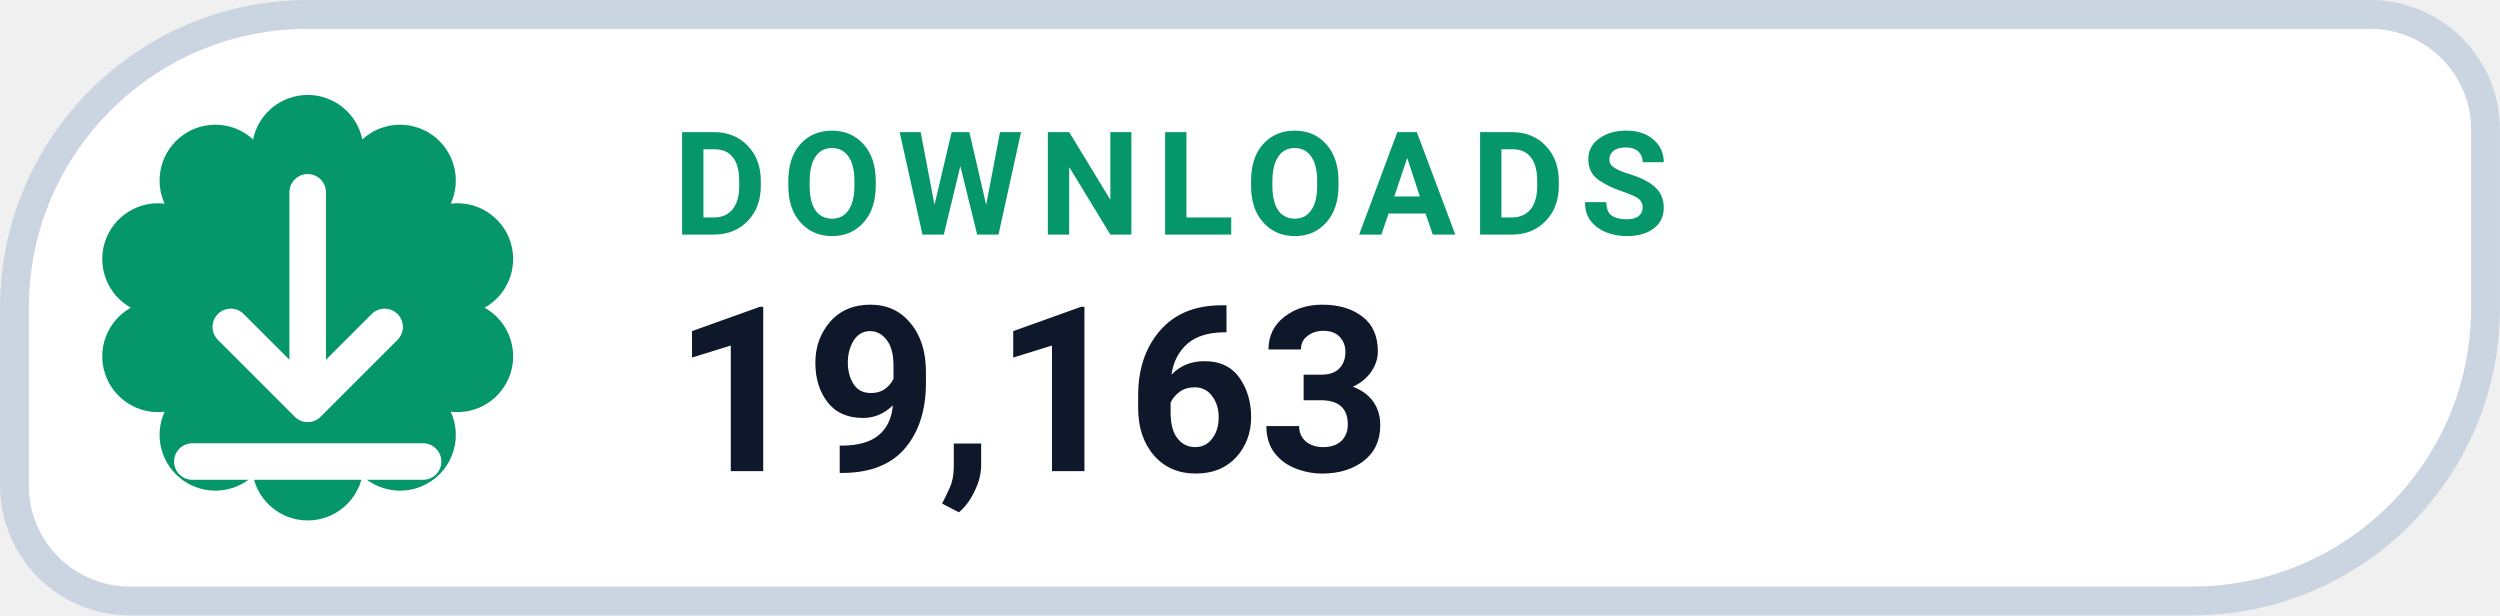
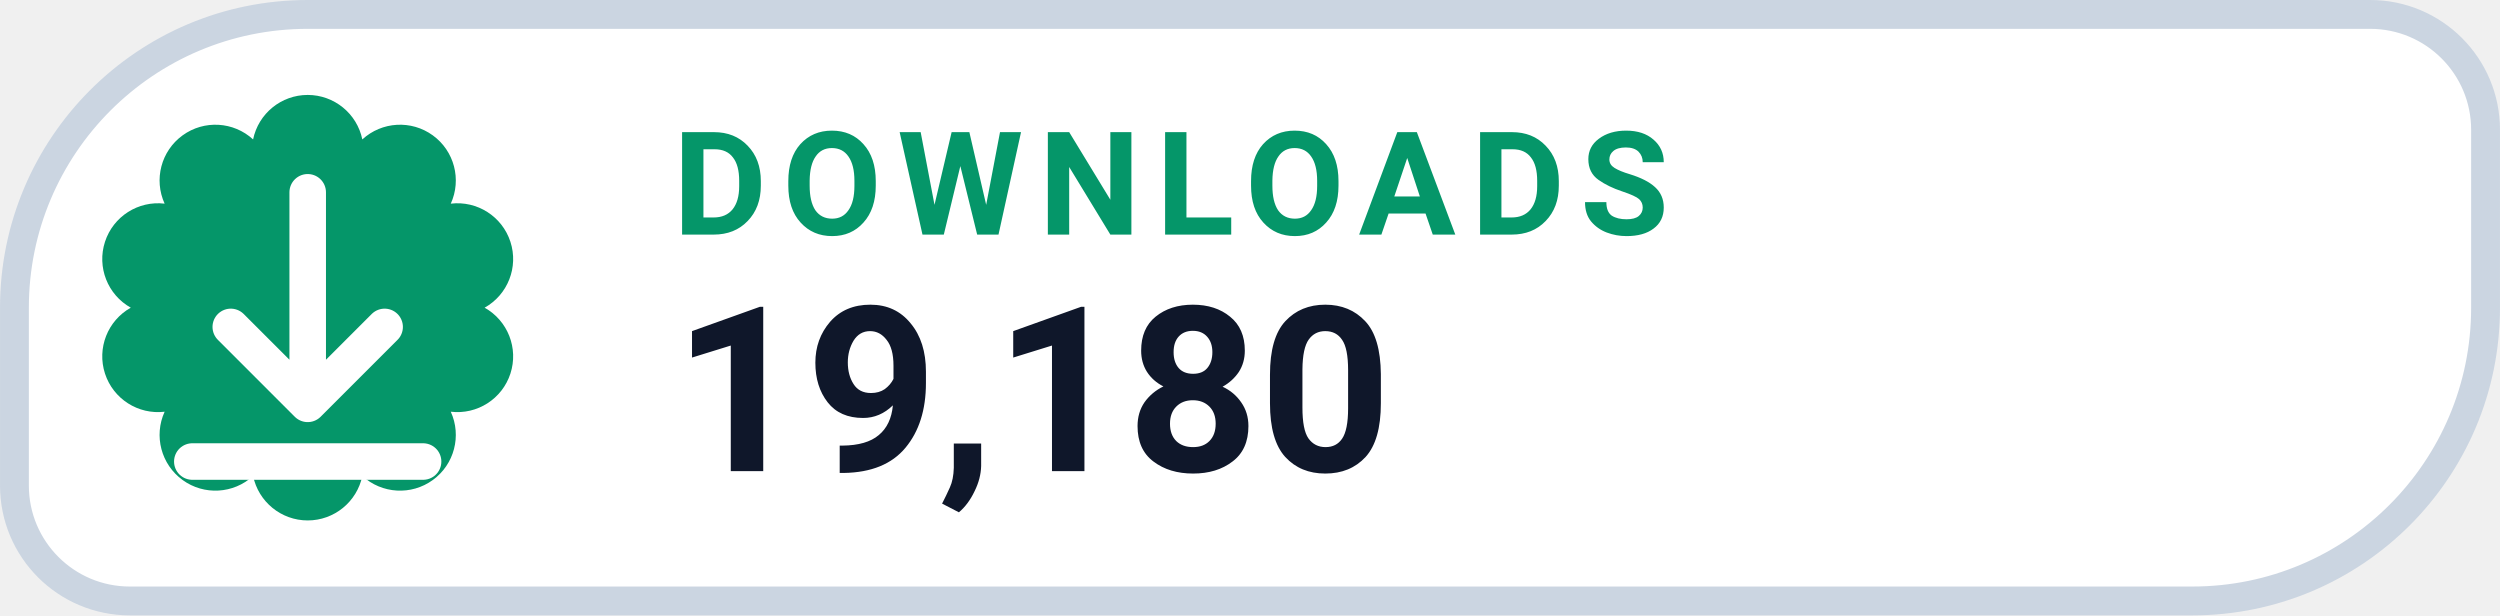
- <svg xmlns="http://www.w3.org/2000/svg" width="126" height="31.015" viewBox="0 0 130 32" role="img" aria-label="DOWNLOADS 19,163">
+ <svg xmlns="http://www.w3.org/2000/svg" width="126" height="31.015" viewBox="0 0 130 32" role="img" aria-label="DOWNLOADS 19,180">
  <path d="M 16.00 0.75 H 123.25 A 6.00 6.00 0 0 1 129.25 6.75 V 16.00 A 15.25 15.25 0 0 1 114.00 31.25 H 6.75 A 6.00 6.00 0 0 1 0.75 25.25 V 16.00 A 15.25 15.25 0 0 1 16.00 0.75 Z" fill="#FFFFFF" stroke="#CBD5E1" stroke-width="1.5" />
  <path d="M 13.16 7.25 A 2.90 2.90 0 0 1 18.84 7.25 A 2.90 2.90 0 0 1 23.44 10.59 A 2.90 2.90 0 0 1 25.20 16.00 A 2.90 2.90 0 0 1 23.44 21.41 A 2.90 2.90 0 0 1 18.84 24.75 A 2.90 2.90 0 0 1 13.16 24.75 A 2.90 2.90 0 0 1 8.56 21.41 A 2.90 2.90 0 0 1 6.80 16.00 A 2.90 2.90 0 0 1 8.56 10.59 A 2.90 2.90 0 0 1 13.16 7.25 Z" fill="#059669" />
  <g transform="translate(16 16)" style="color:#FFFFFF;">
    <path d="M0 -6 v11 m0 0 l4 -4 m-4 4 l-4 -4 M-6 8 h12" fill="none" stroke="currentColor" stroke-width="1.9" stroke-linecap="round" stroke-linejoin="round" />
  </g>
  <text x="35" y="12.2" fill="#059669" font-family="-apple-system,BlinkMacSystemFont,'Segoe UI',Roboto,Helvetica,Arial,sans-serif" font-size="7.5" font-weight="700" letter-spacing=".8">DOWNLOADS</text>
-   <text x="35" y="24.5" fill="#0F172A" font-family="-apple-system,BlinkMacSystemFont,'Segoe UI',Roboto,Helvetica,Arial,sans-serif" font-size="12" font-weight="750">19,163</text>
+   <text x="35" y="24.5" fill="#0F172A" font-family="-apple-system,BlinkMacSystemFont,'Segoe UI',Roboto,Helvetica,Arial,sans-serif" font-size="12" font-weight="750">19,180</text>
</svg>
